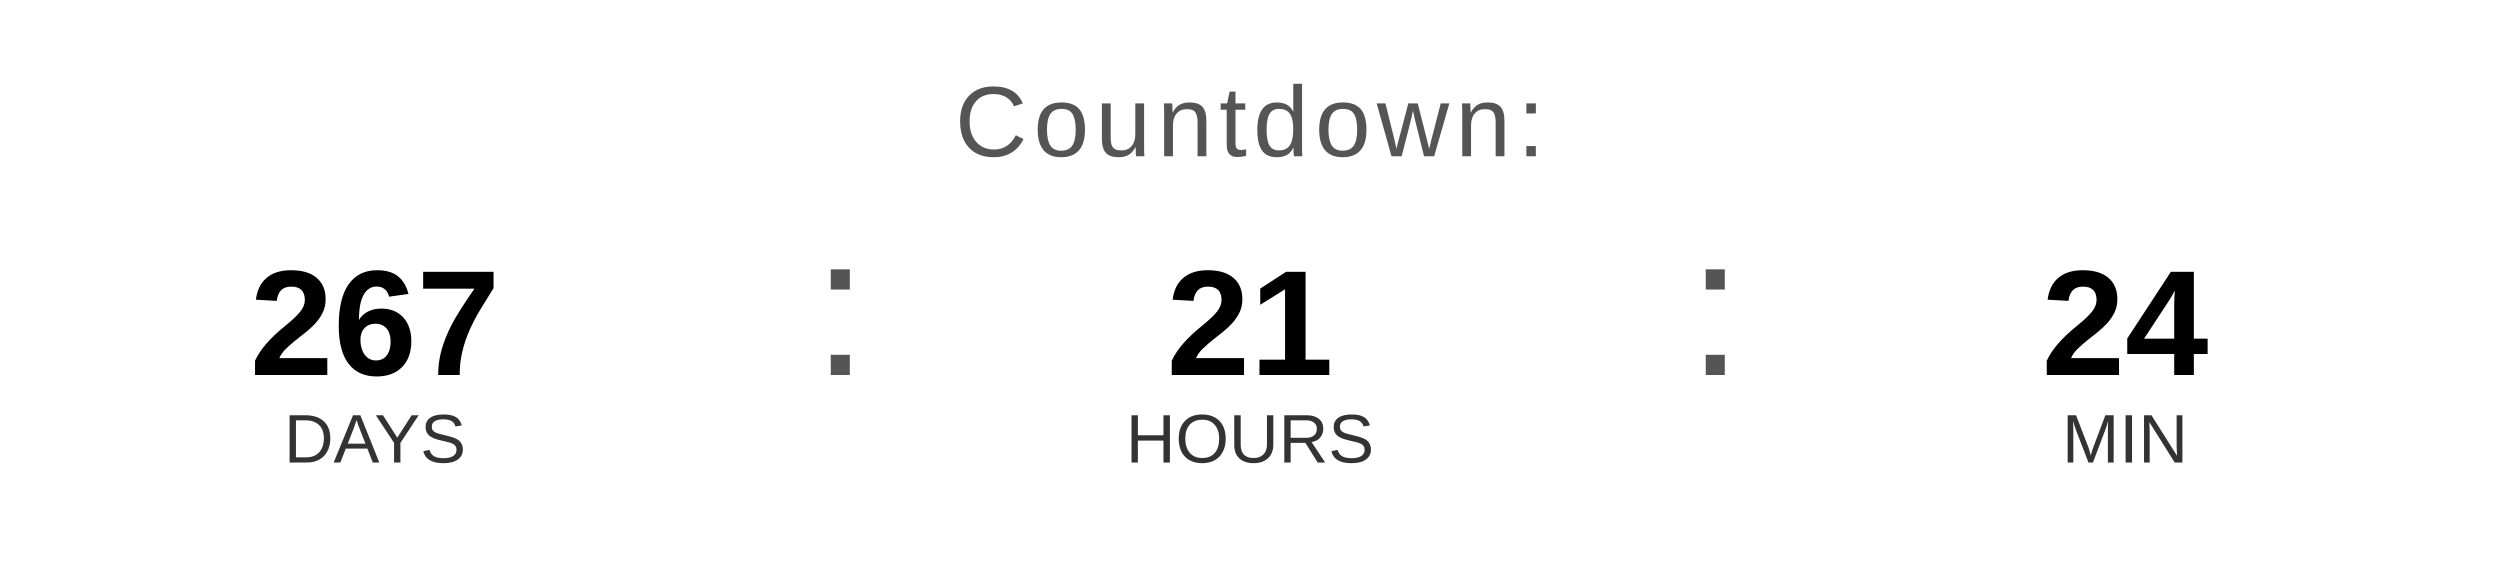
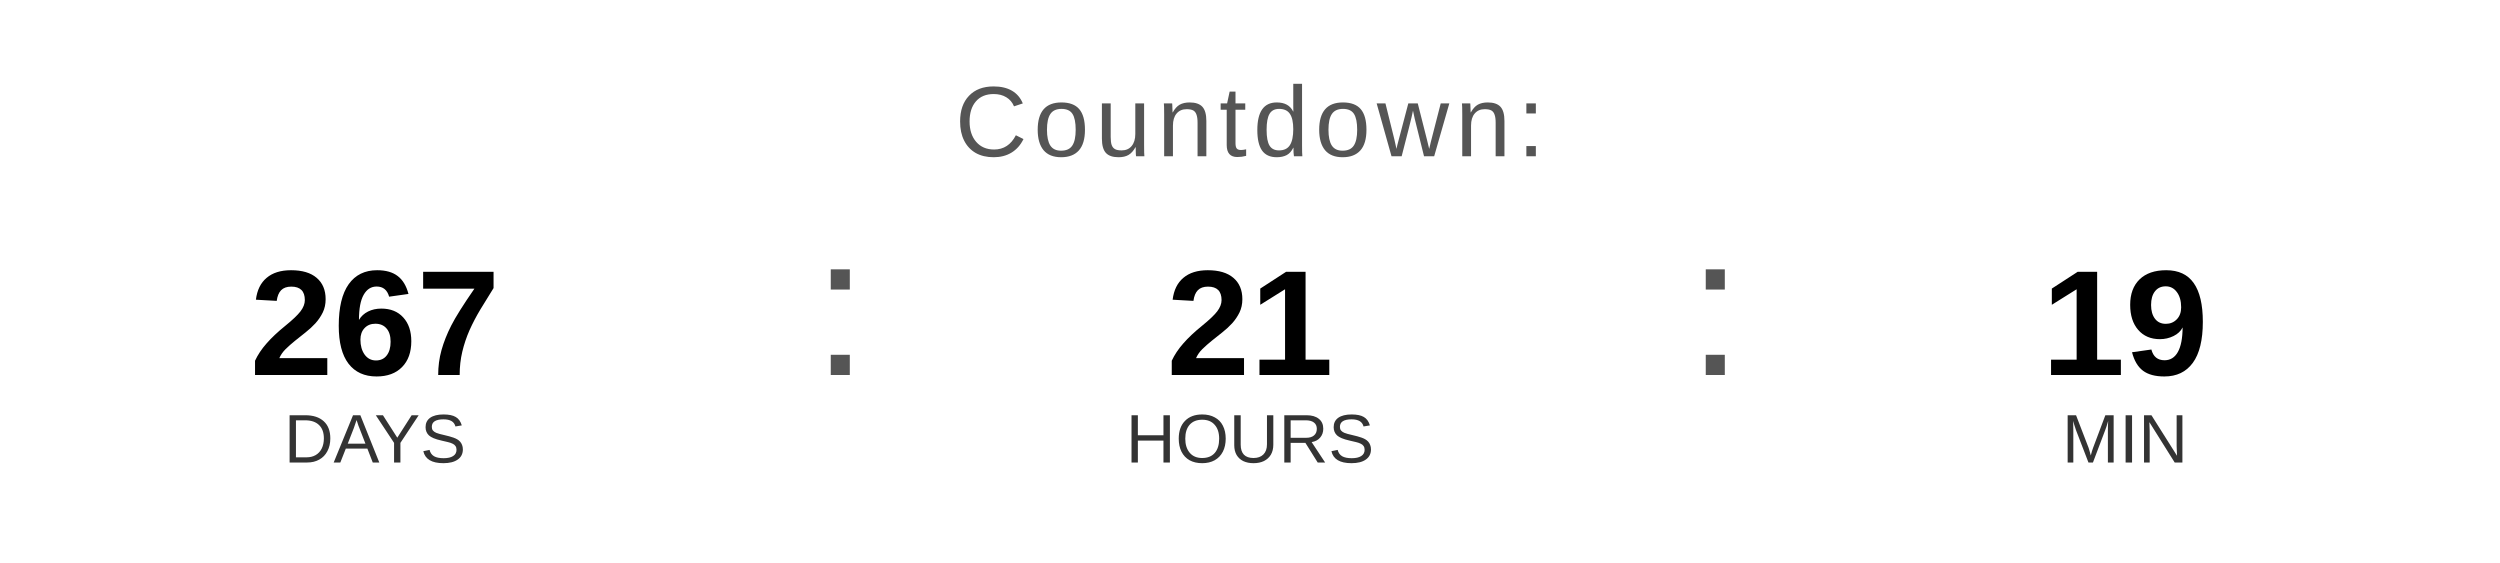
<svg xmlns="http://www.w3.org/2000/svg" width="400" height="90" viewBox="0 0 400 90">
  <text x="200" y="25" font-family="Arial, Helvetica, sans-serif" font-size="16" fill="#555555" text-anchor="middle" letter-spacing="1">
    Countdown:
  </text>
  <text x="60" y="60" font-family="Arial, Helvetica, sans-serif" font-size="24" font-weight="bold" fill="#000000" text-anchor="middle">267</text>
  <text x="60" y="74" font-family="Arial, Helvetica, sans-serif" font-size="11" fill="#333333" text-anchor="middle">DAYS</text>
  <text x="130" y="60" font-family="Arial, sans-serif" font-size="32" fill="#555555">:</text>
  <text x="200" y="60" font-family="Arial, Helvetica, sans-serif" font-size="24" font-weight="bold" fill="#000000" text-anchor="middle">21</text>
  <text x="200" y="74" font-family="Arial, Helvetica, sans-serif" font-size="11" fill="#333333" text-anchor="middle">HOURS</text>
  <text x="270" y="60" font-family="Arial, sans-serif" font-size="32" fill="#555555">:</text>
-   <text x="340" y="60" font-family="Arial, Helvetica, sans-serif" font-size="24" font-weight="bold" fill="#000000" text-anchor="middle">24</text>
+   <text x="340" y="60" font-family="Arial, Helvetica, sans-serif" font-size="24" font-weight="bold" fill="#000000" text-anchor="middle">19</text>
  <text x="340" y="74" font-family="Arial, Helvetica, sans-serif" font-size="11" fill="#333333" text-anchor="middle">MIN</text>
</svg>
